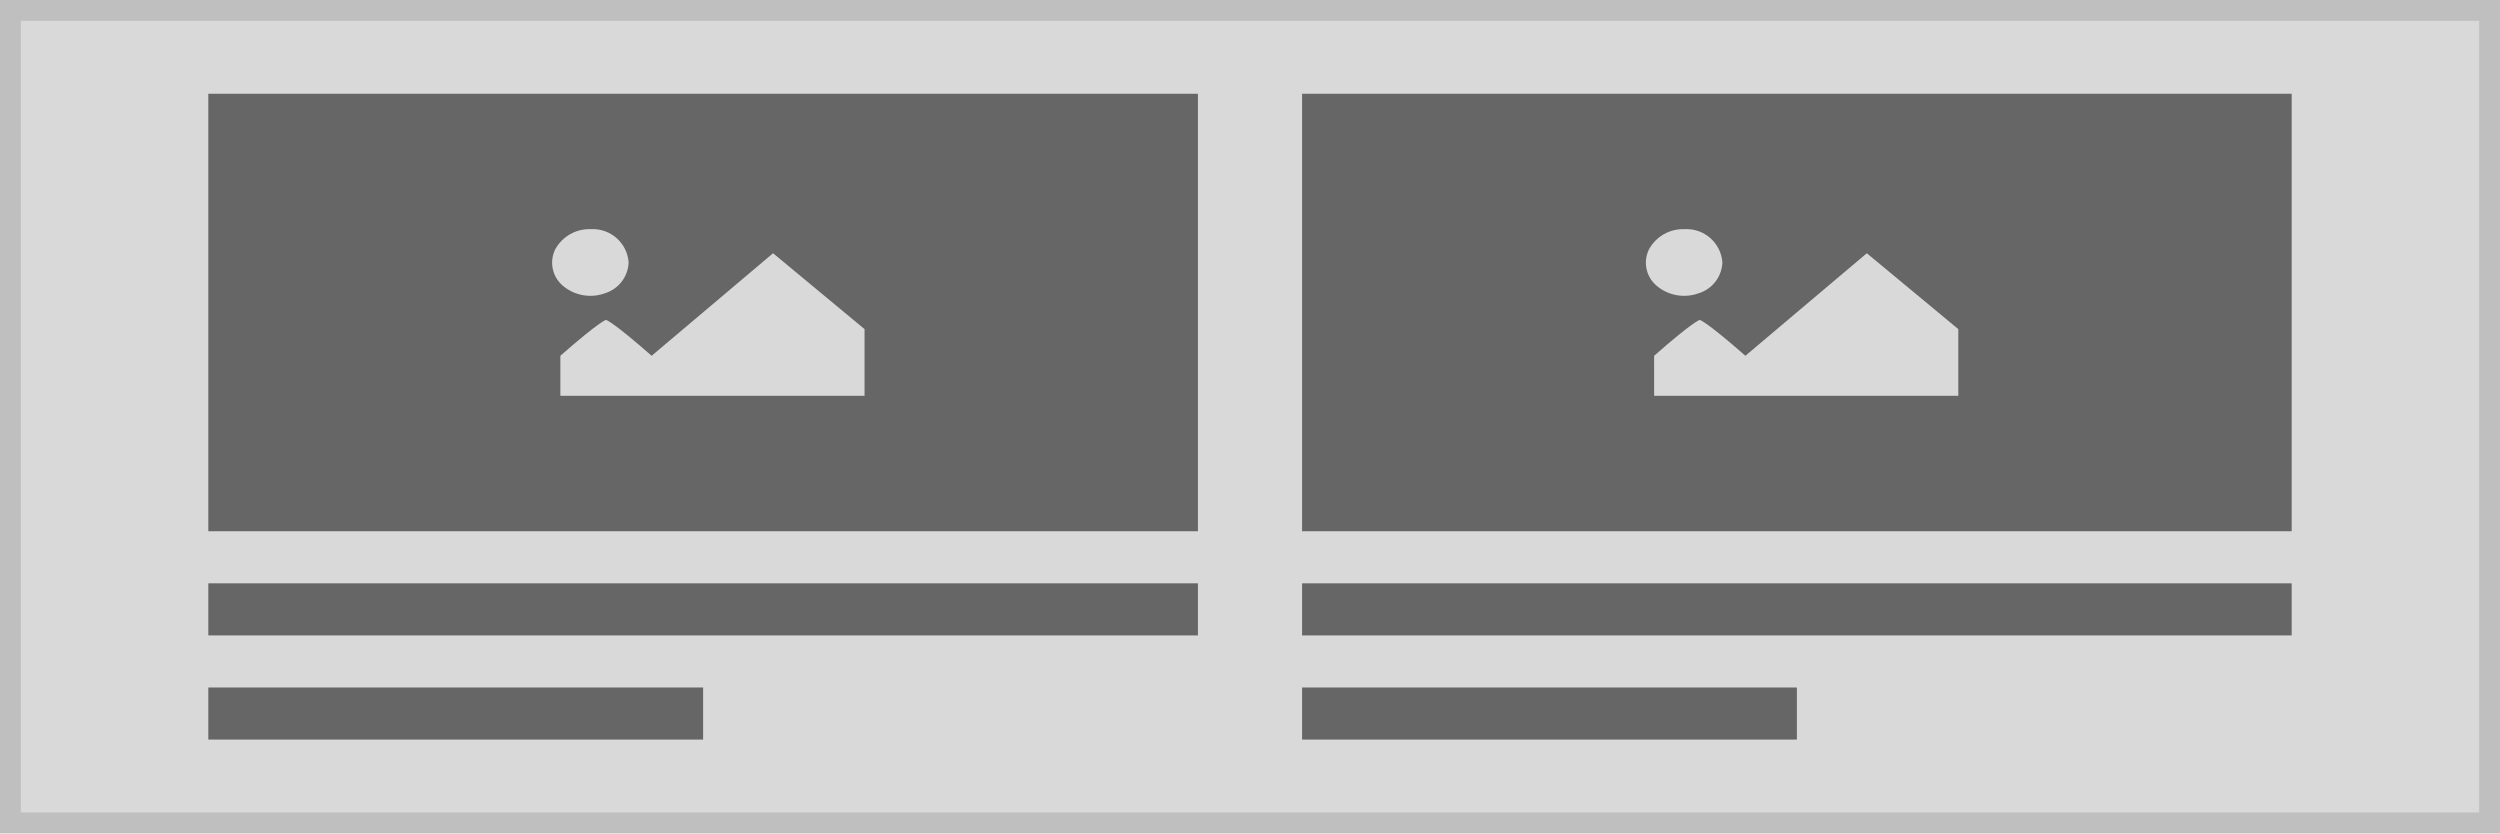
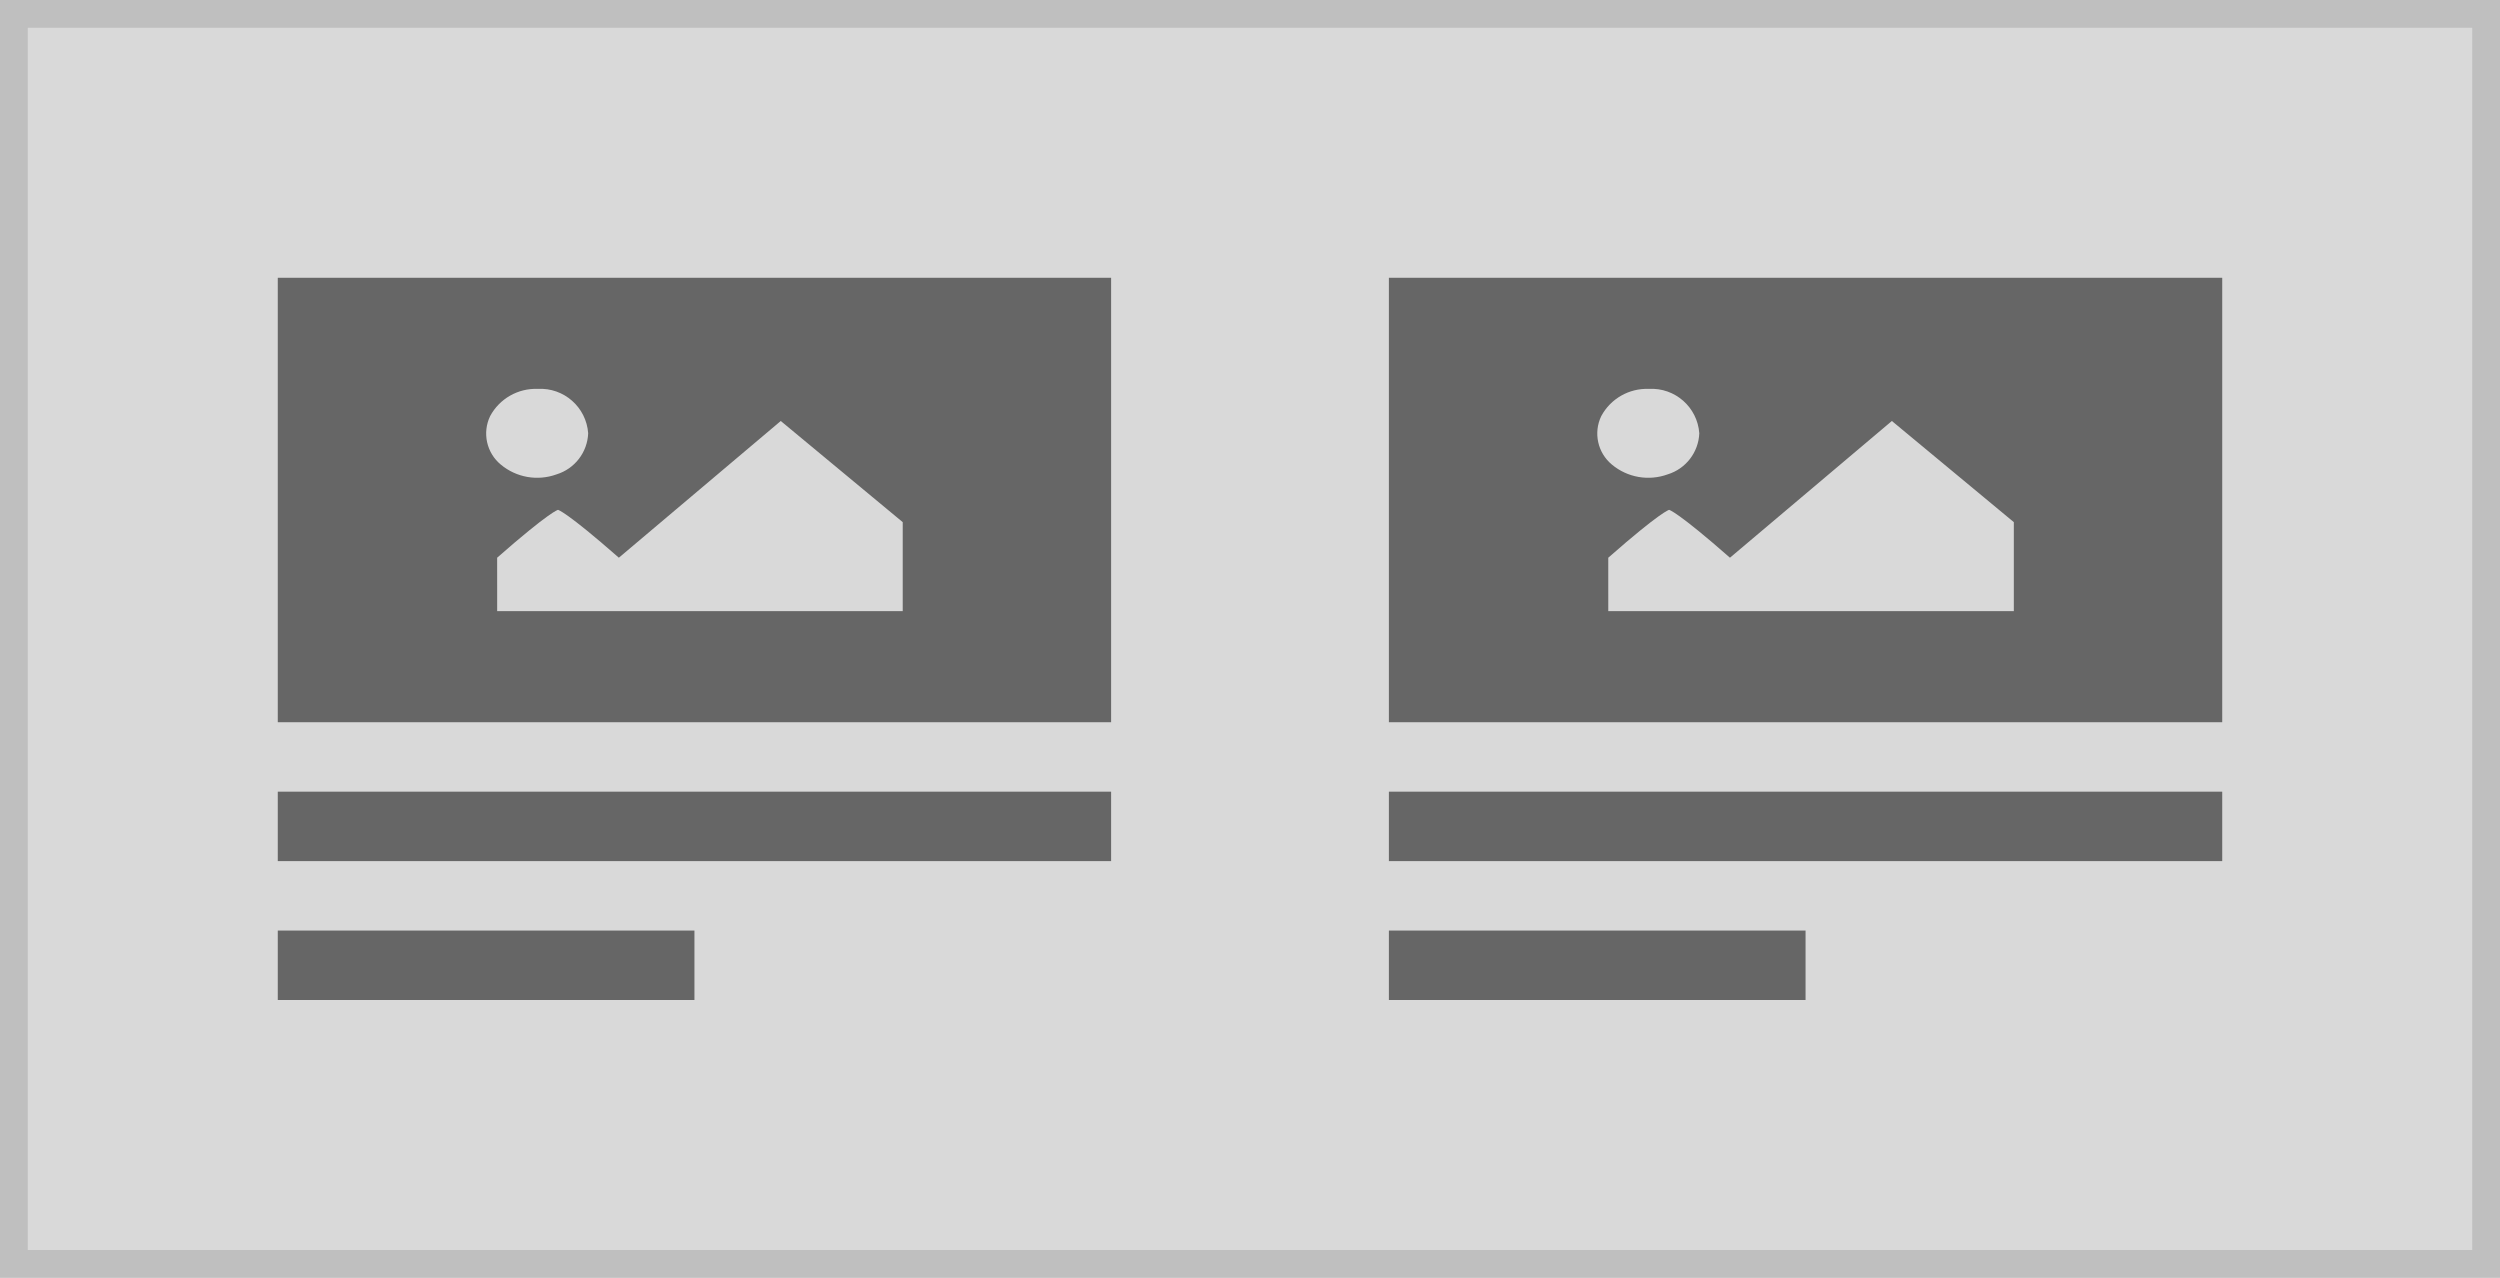
- <svg xmlns="http://www.w3.org/2000/svg" width="240" height="80" viewBox="0 0 240 80">
-   <g transform="translate(-1 -1)">
-     <g transform="translate(1 1)" fill="#d9d9d9" stroke="#bfbfbf" stroke-miterlimit="10" stroke-width="2">
-       <rect width="240" height="80" stroke="none" />
-       <rect x="1" y="1" width="238" height="78" fill="none" />
+ <svg xmlns="http://www.w3.org/2000/svg" width="180" height="92" viewBox="0 0 180 92">
+   <g transform="translate(97 -4)">
+     <g transform="translate(-97 4)" fill="#d9d9d9" stroke="#bfbfbf" stroke-miterlimit="10" stroke-width="2">
+       <rect width="180" height="92" stroke="none" />
+       <rect x="1" y="1" width="178" height="90" fill="none" />
    </g>
-     <g transform="translate(0 -1)">
-       <rect width="95" height="5" transform="translate(21 58)" fill="#666" />
-       <rect width="47.5" height="5" transform="translate(21 68)" fill="#666" />
-       <g transform="translate(21 11)">
-         <rect width="95" height="42" fill="#666" />
-         <path d="M46.046,15.045A3.729,3.729,0,0,0,42.622,17a2.9,2.9,0,0,0,.771,3.5A4.082,4.082,0,0,0,47.4,21.2a3.229,3.229,0,0,0,2.279-2.958A3.446,3.446,0,0,0,46.046,15.045Zm-2.92,16h29.2V24.64l-8.781-7.284L51.887,27.2c-3.81-3.344-4.381-3.446-4.381-3.446s-.571.1-4.381,3.446Z" transform="translate(-9.33 -2.045)" fill="#d9d9d9" />
-       </g>
+     <g transform="translate(-118 9)">
+       <rect width="60" height="5" transform="translate(41 52)" fill="#666" />
+       <rect width="30" height="5" transform="translate(41 62)" fill="#666" />
+       <rect width="60" height="32" transform="translate(41 15)" fill="#666" />
+       <path d="M46.046,15.045A3.729,3.729,0,0,0,42.622,17a2.9,2.9,0,0,0,.771,3.5A4.082,4.082,0,0,0,47.4,21.2a3.229,3.229,0,0,0,2.279-2.958A3.446,3.446,0,0,0,46.046,15.045Zm-2.92,16h29.2V24.64l-8.781-7.284L51.887,27.2c-3.81-3.344-4.381-3.446-4.381-3.446s-.571.1-4.381,3.446Z" transform="translate(13.67 7.955)" fill="#d9d9d9" />
    </g>
-     <g transform="translate(105 -1)">
-       <rect width="95" height="5" transform="translate(21 58)" fill="#666" />
-       <rect width="47.5" height="5" transform="translate(21 68)" fill="#666" />
-       <g transform="translate(21 11)">
-         <rect width="95" height="42" fill="#666" />
-         <path d="M46.046,15.045A3.729,3.729,0,0,0,42.622,17a2.9,2.9,0,0,0,.771,3.5A4.082,4.082,0,0,0,47.4,21.2a3.229,3.229,0,0,0,2.279-2.958A3.446,3.446,0,0,0,46.046,15.045Zm-2.92,16h29.2V24.64l-8.781-7.284L51.887,27.2c-3.81-3.344-4.381-3.446-4.381-3.446s-.571.1-4.381,3.446Z" transform="translate(-9.33 -2.045)" fill="#d9d9d9" />
-       </g>
+     <g transform="translate(-38 9)">
+       <rect width="60" height="5" transform="translate(41 52)" fill="#666" />
+       <rect width="30" height="5" transform="translate(41 62)" fill="#666" />
+       <rect width="60" height="32" transform="translate(41 15)" fill="#666" />
+       <path d="M46.046,15.045A3.729,3.729,0,0,0,42.622,17a2.9,2.9,0,0,0,.771,3.5A4.082,4.082,0,0,0,47.4,21.2a3.229,3.229,0,0,0,2.279-2.958A3.446,3.446,0,0,0,46.046,15.045Zm-2.92,16h29.2V24.64l-8.781-7.284L51.887,27.2c-3.81-3.344-4.381-3.446-4.381-3.446s-.571.1-4.381,3.446Z" transform="translate(13.67 7.955)" fill="#d9d9d9" />
    </g>
  </g>
</svg>
